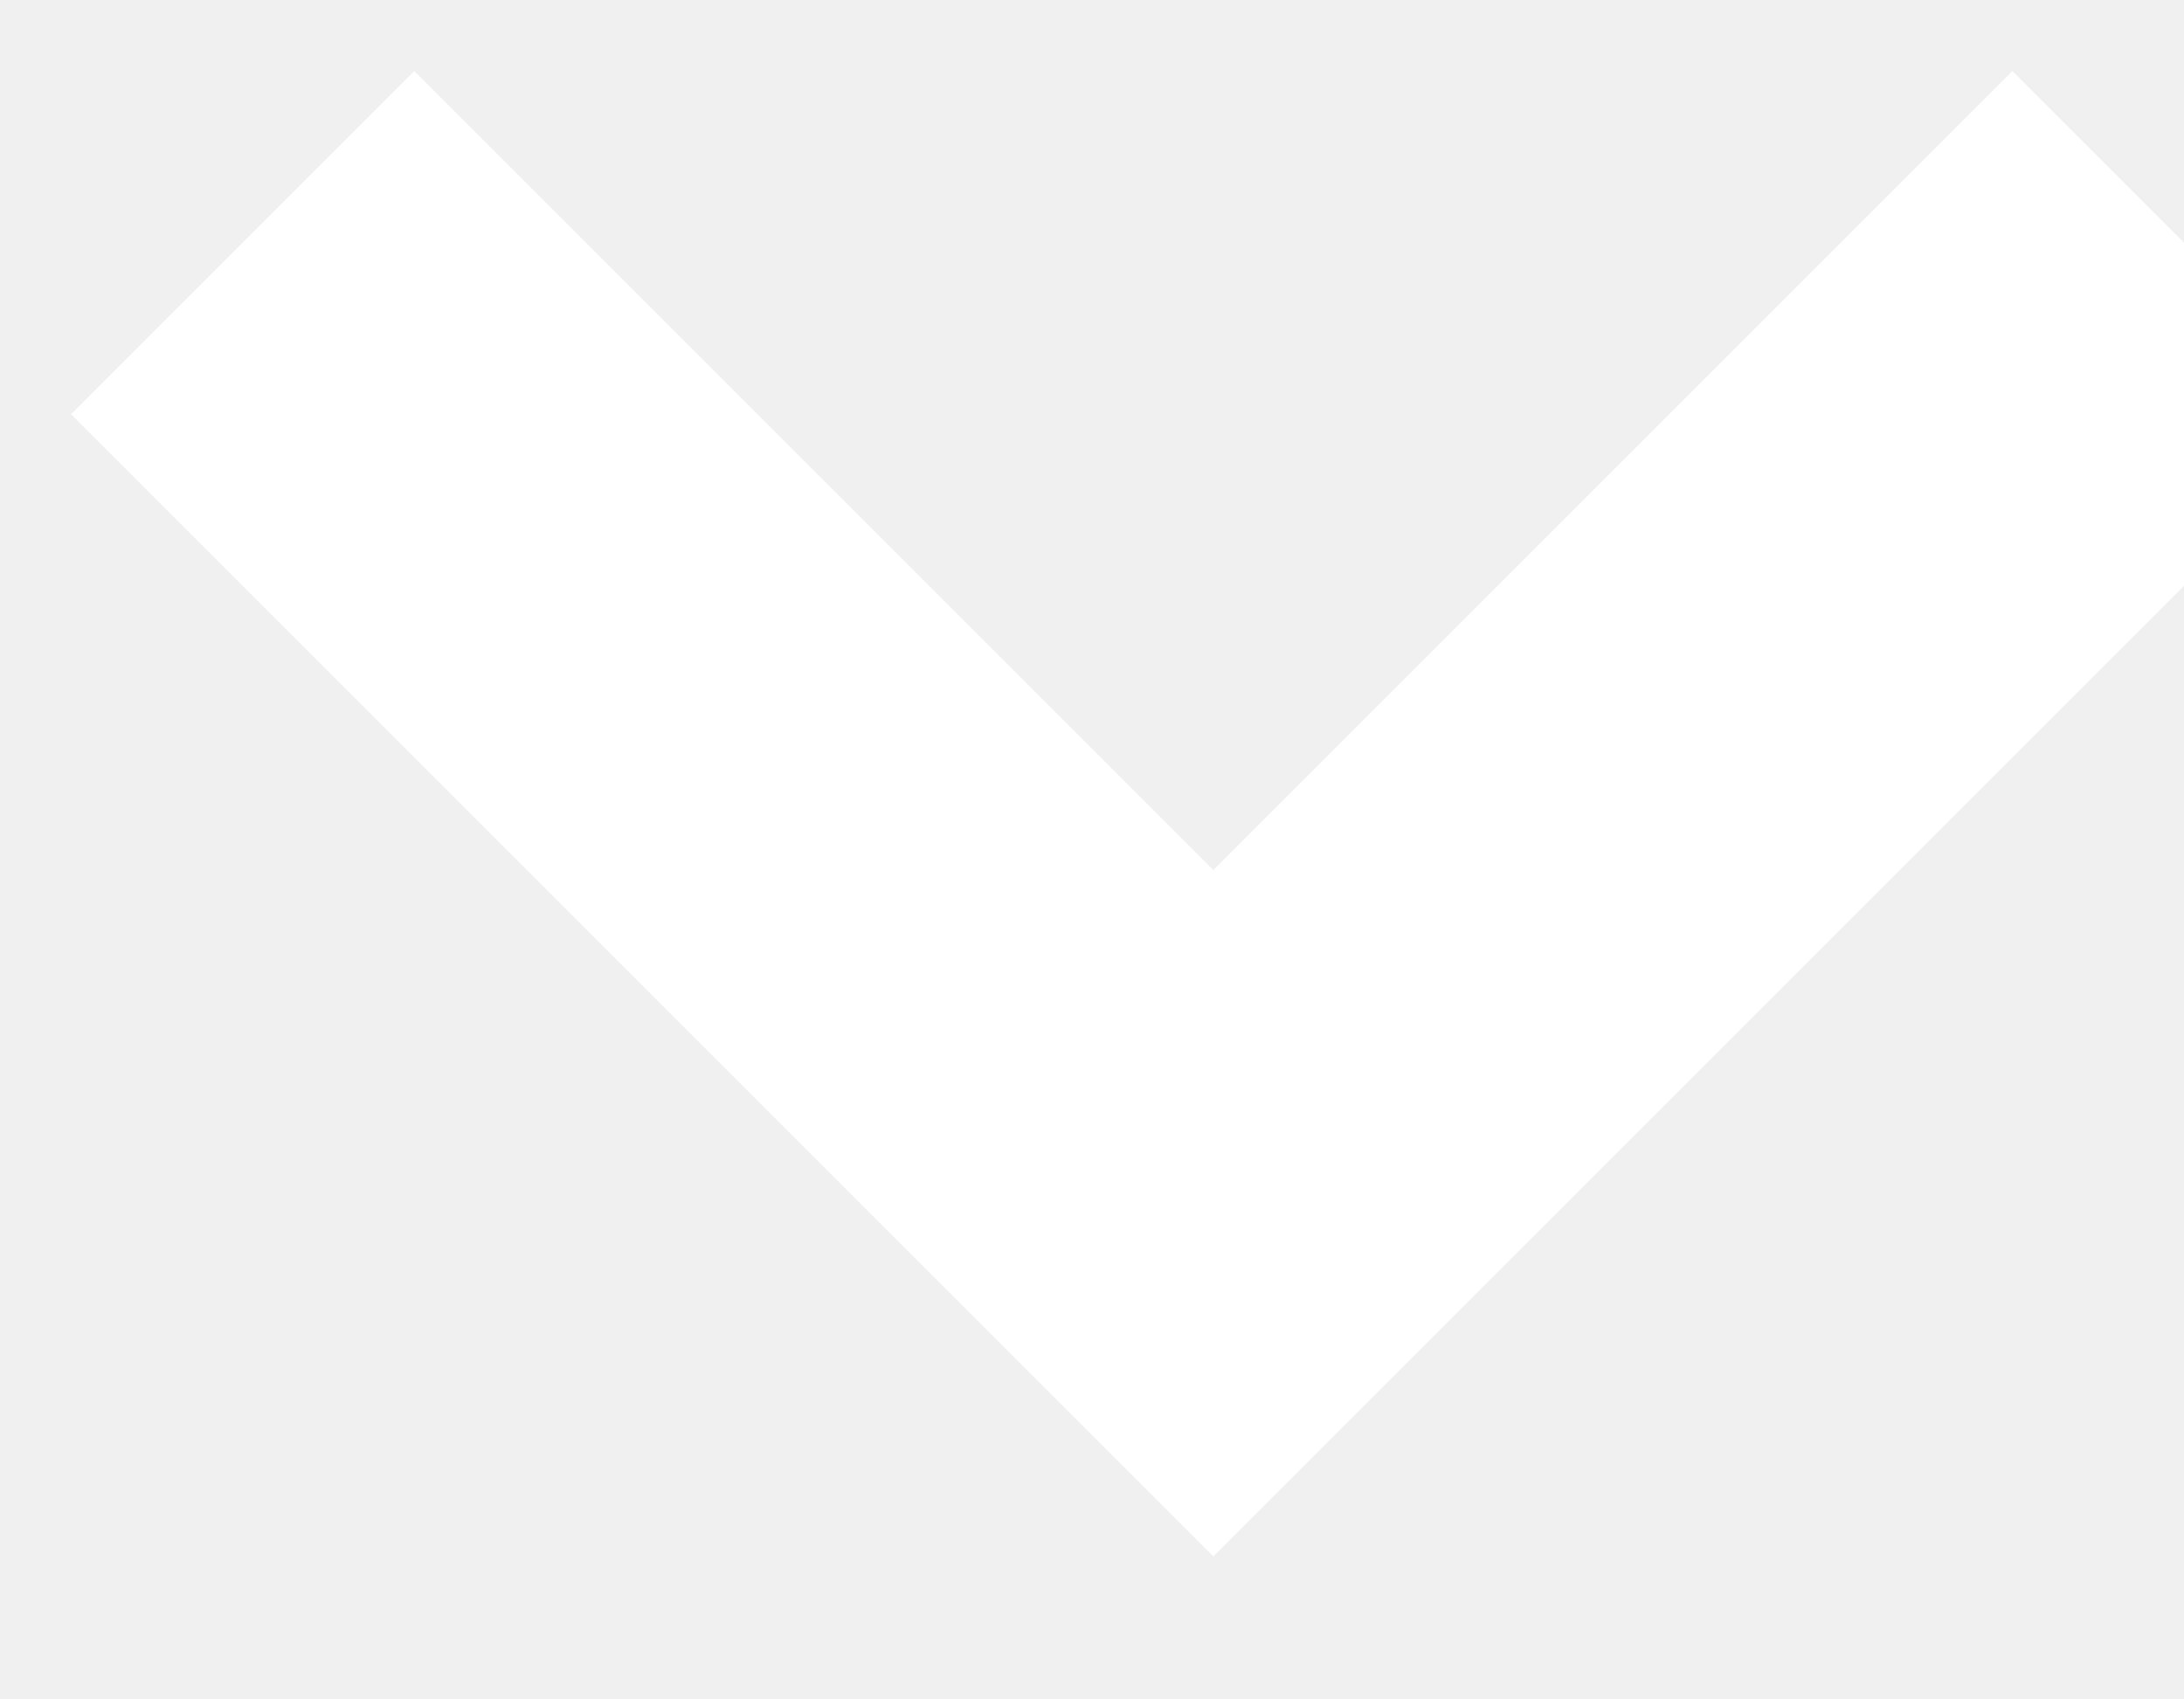
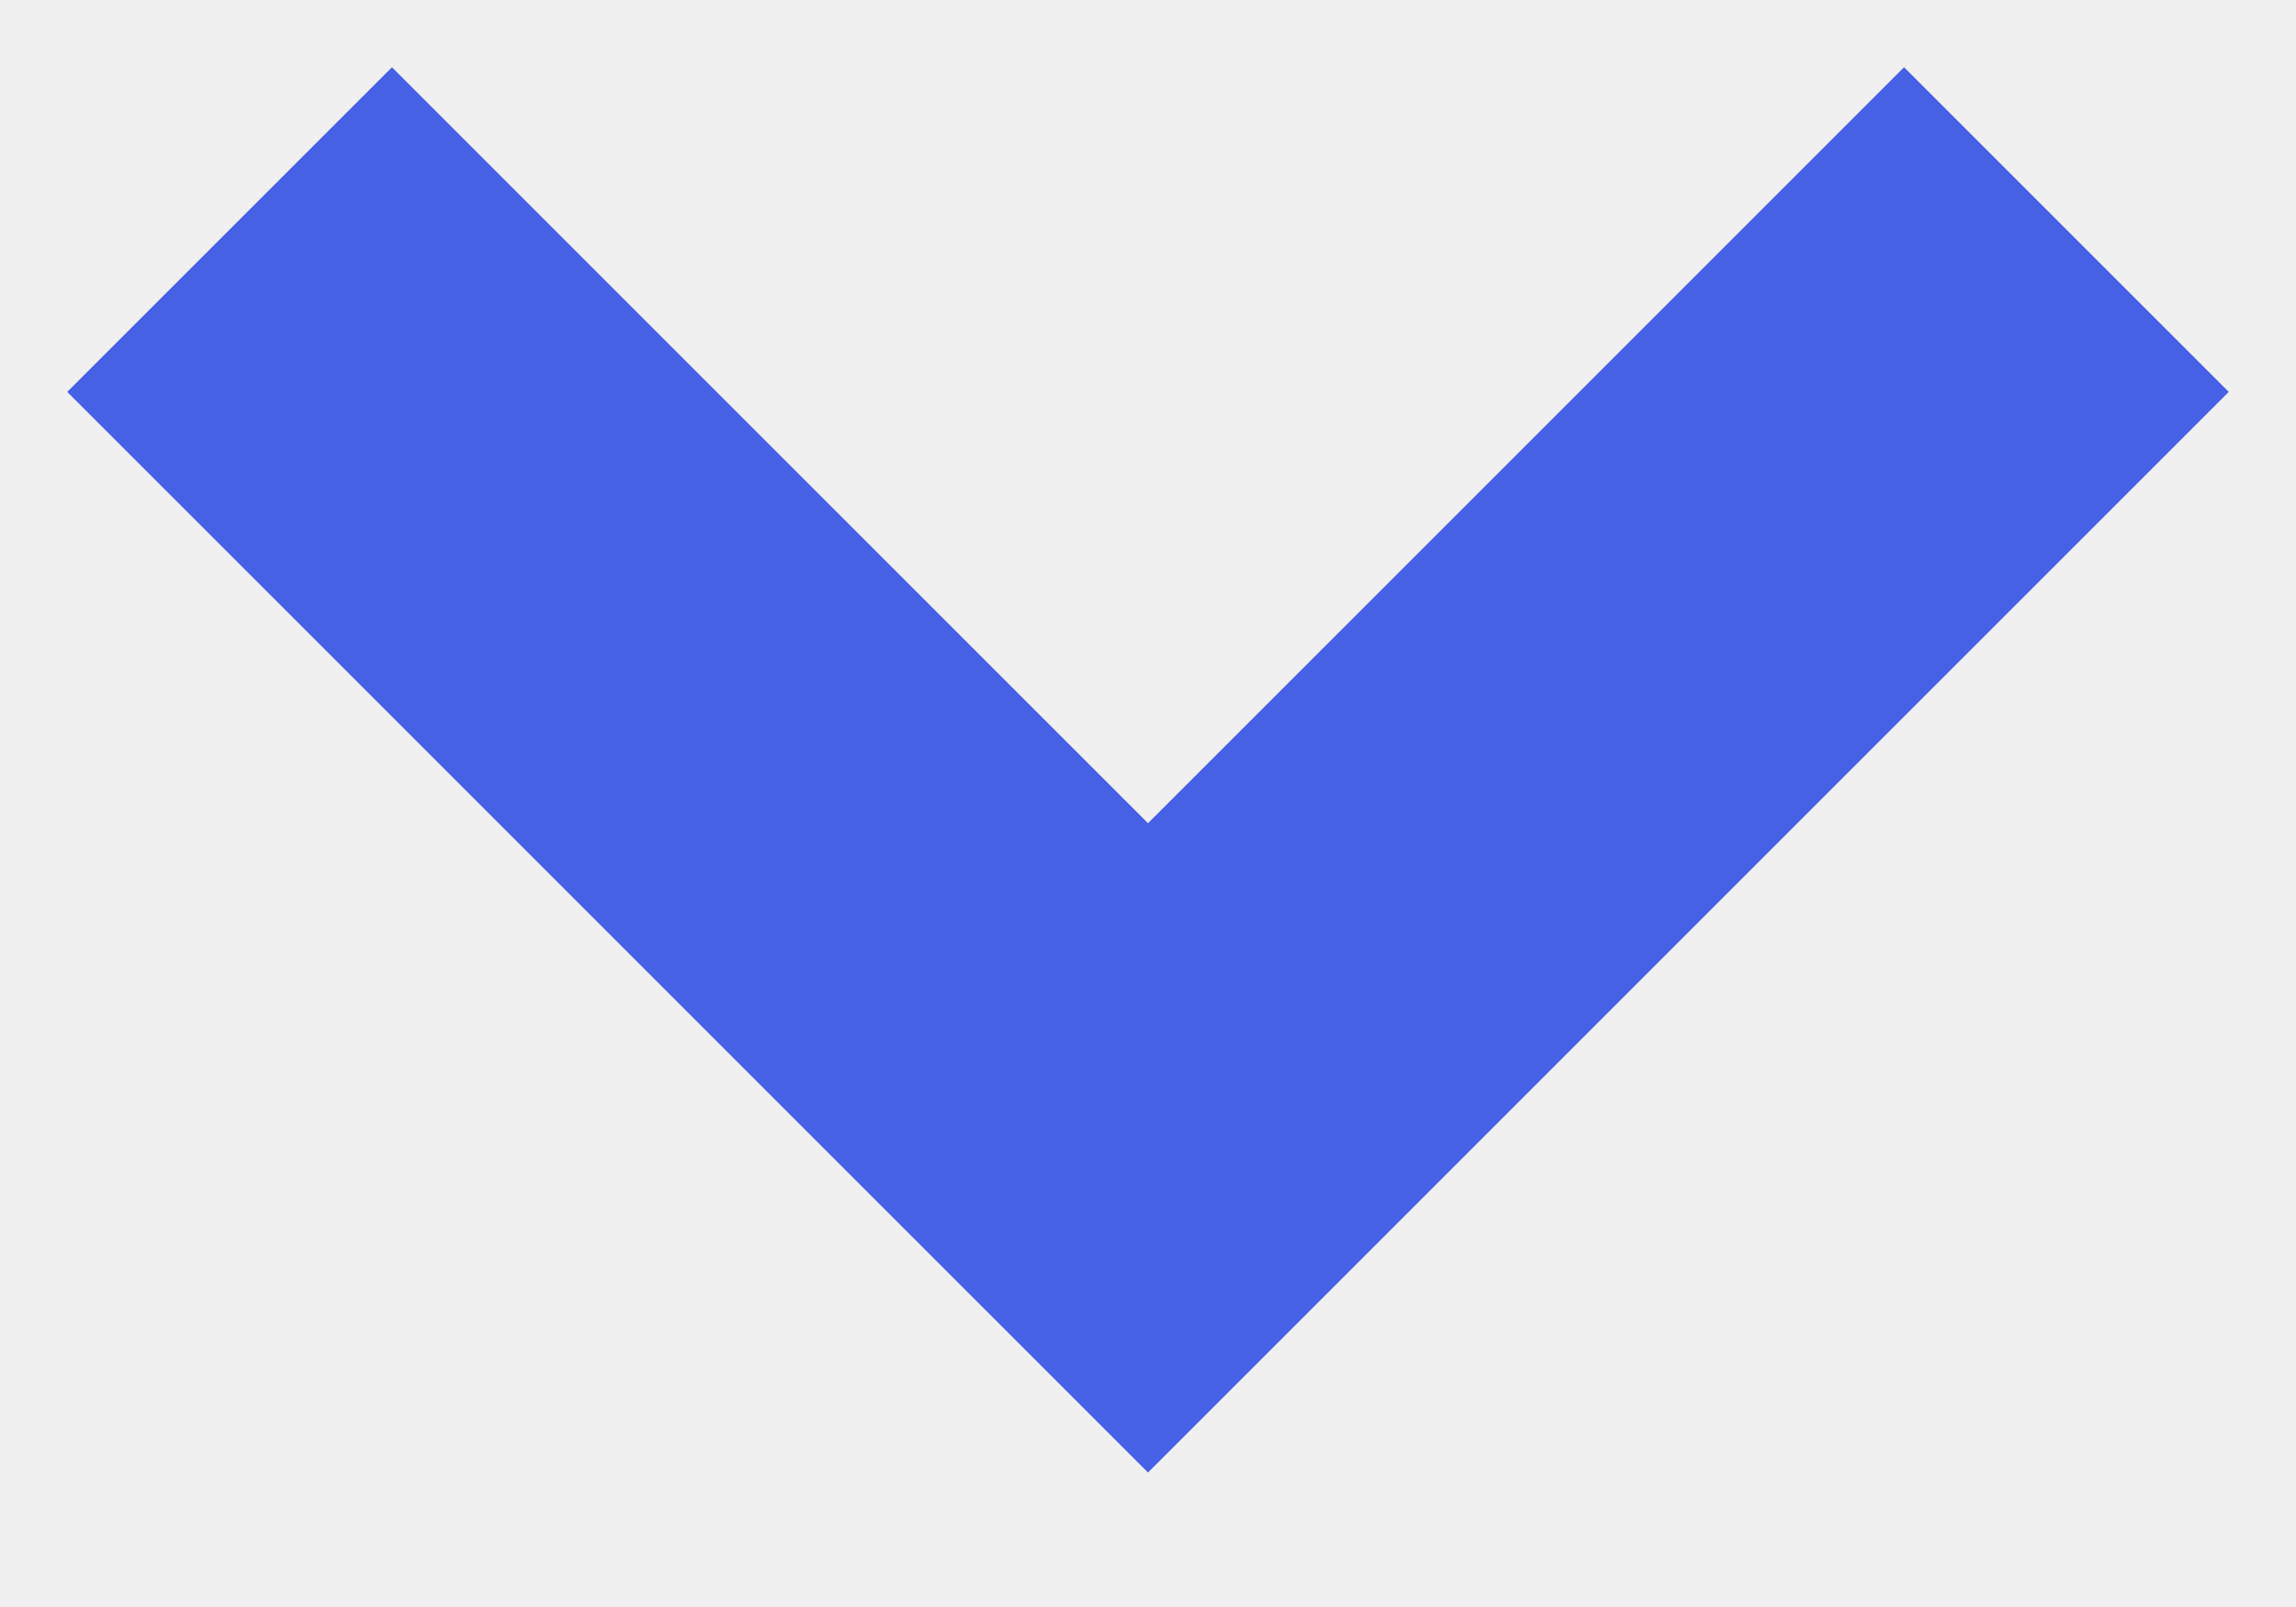
- <svg xmlns="http://www.w3.org/2000/svg" width="9" height="7" fill="none">
-   <path d="m1 1 4 4 4-4" stroke="#fff" stroke-width="2" />
+ <svg xmlns="http://www.w3.org/2000/svg" width="10" height="7" fill="none">
+   <path d="m1 1 4 4 4-4" stroke="#4661E6" stroke-width="2" />
</svg>
